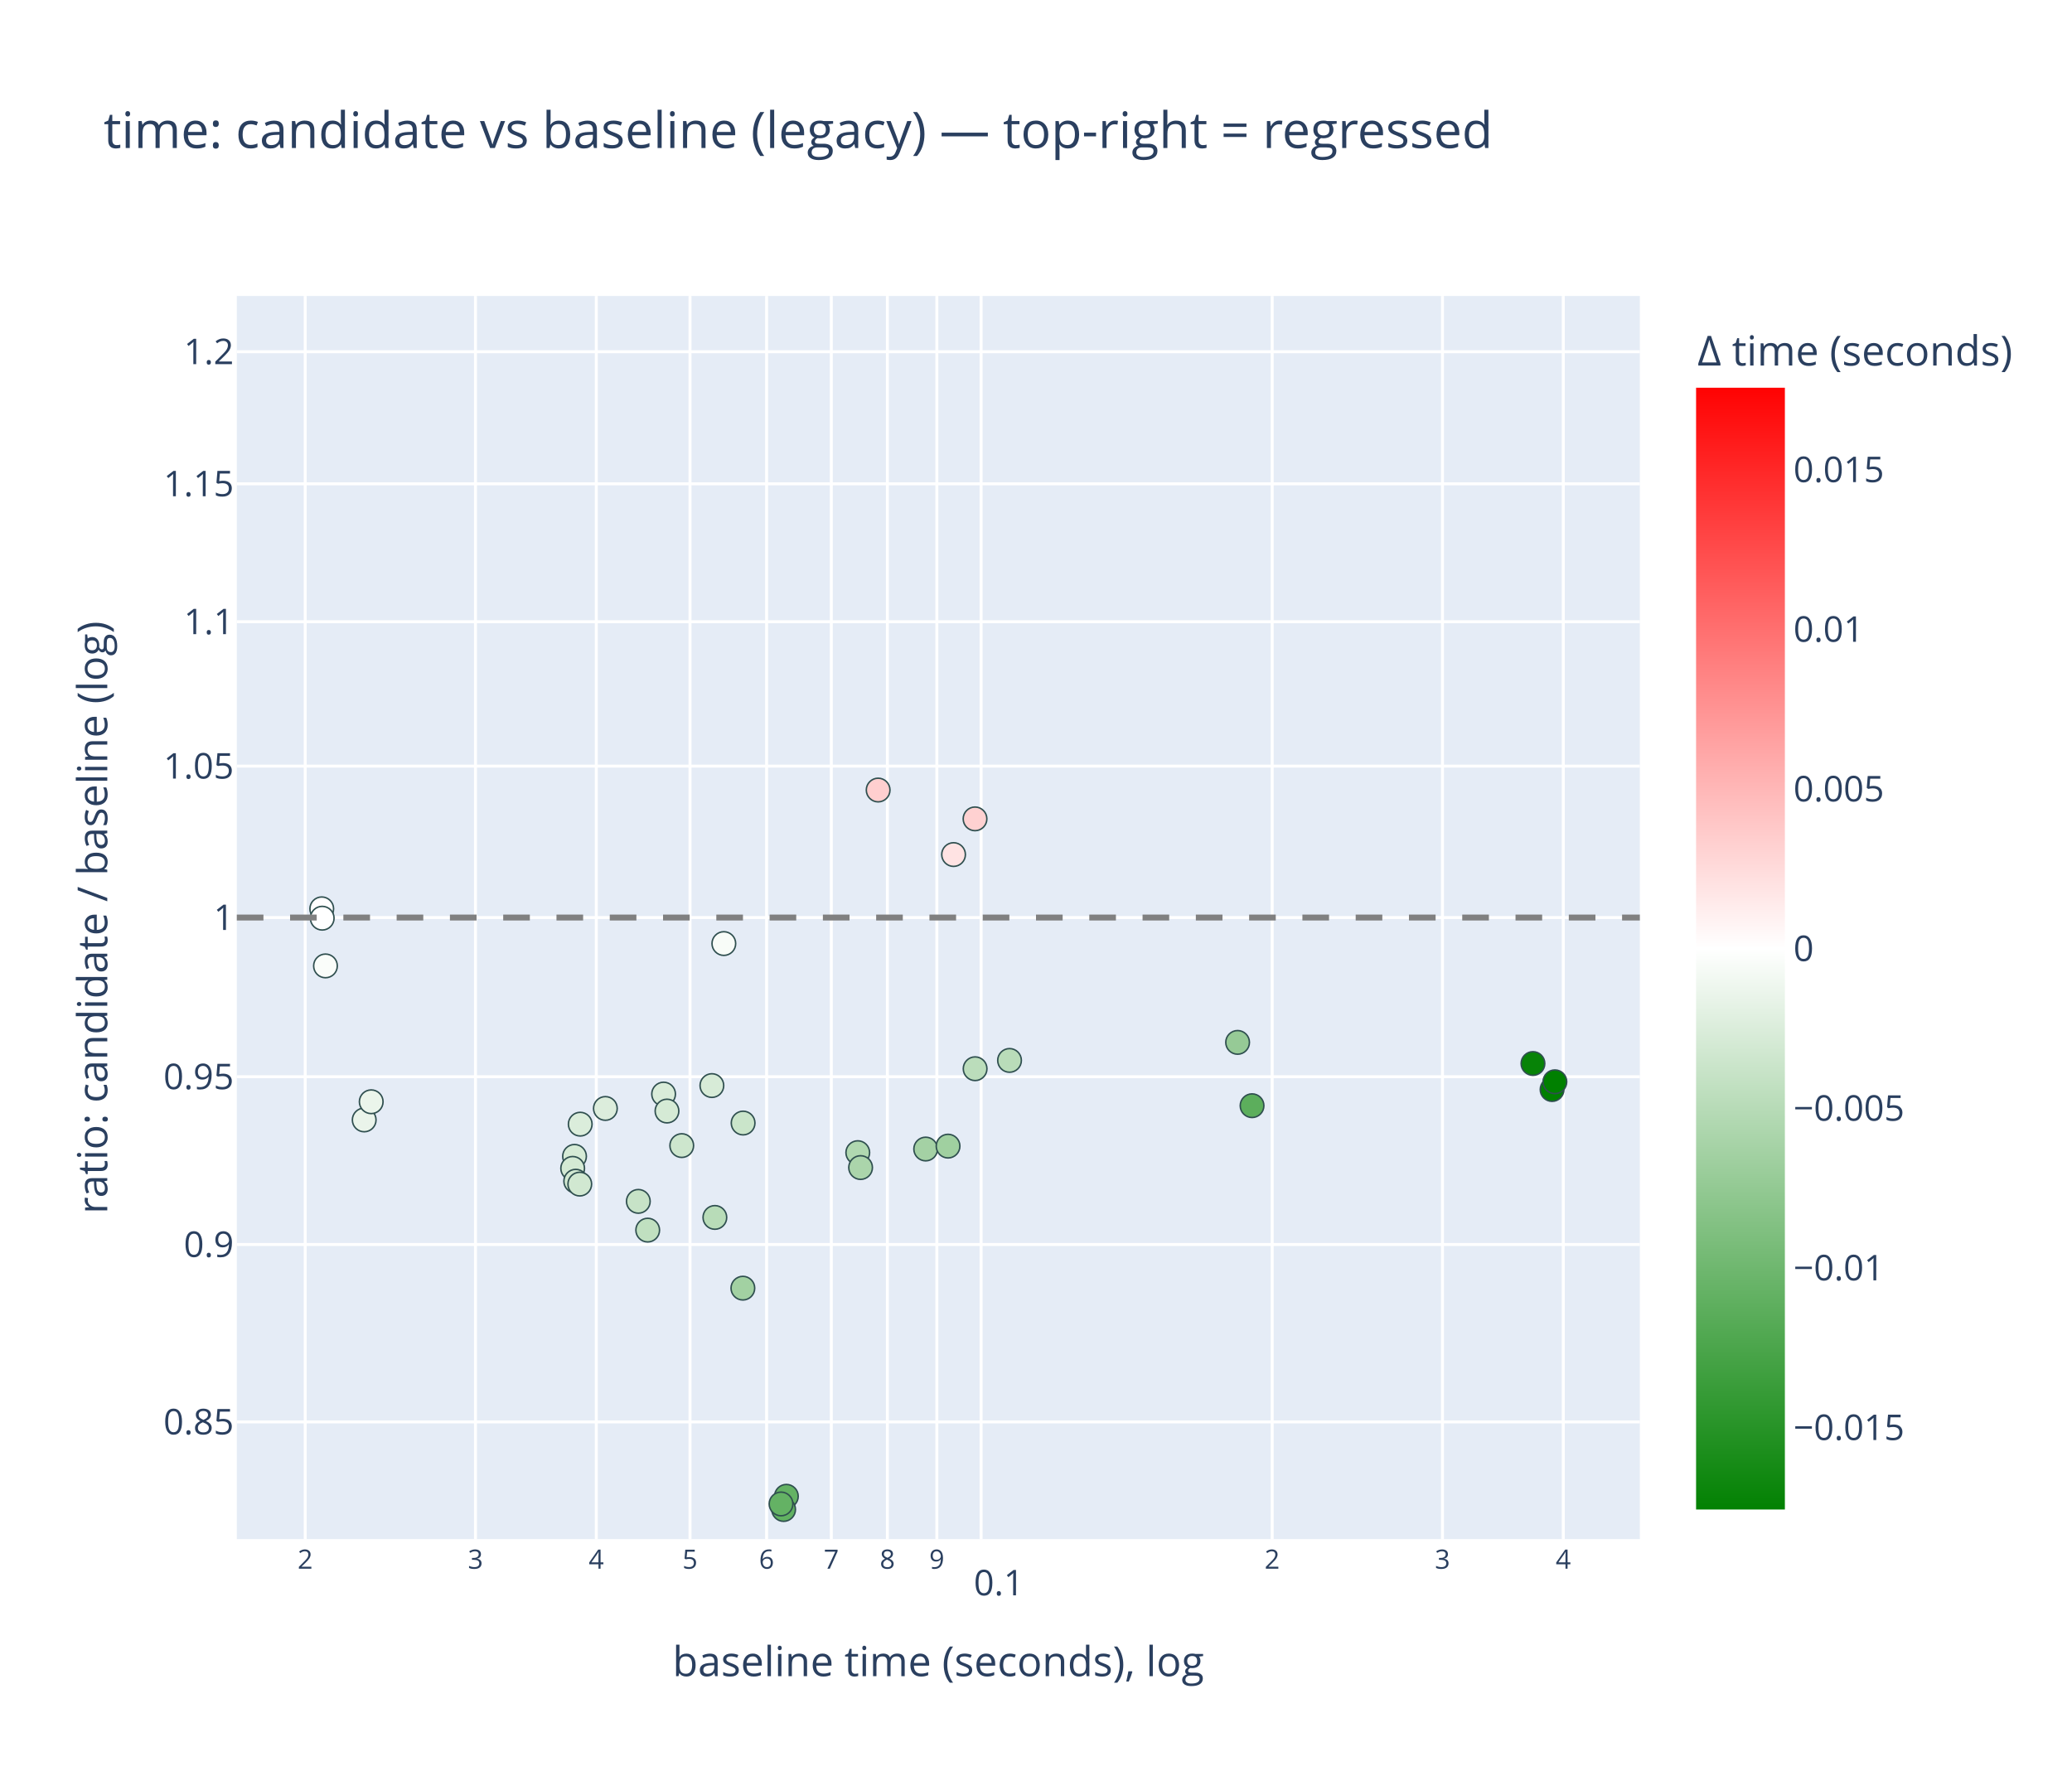
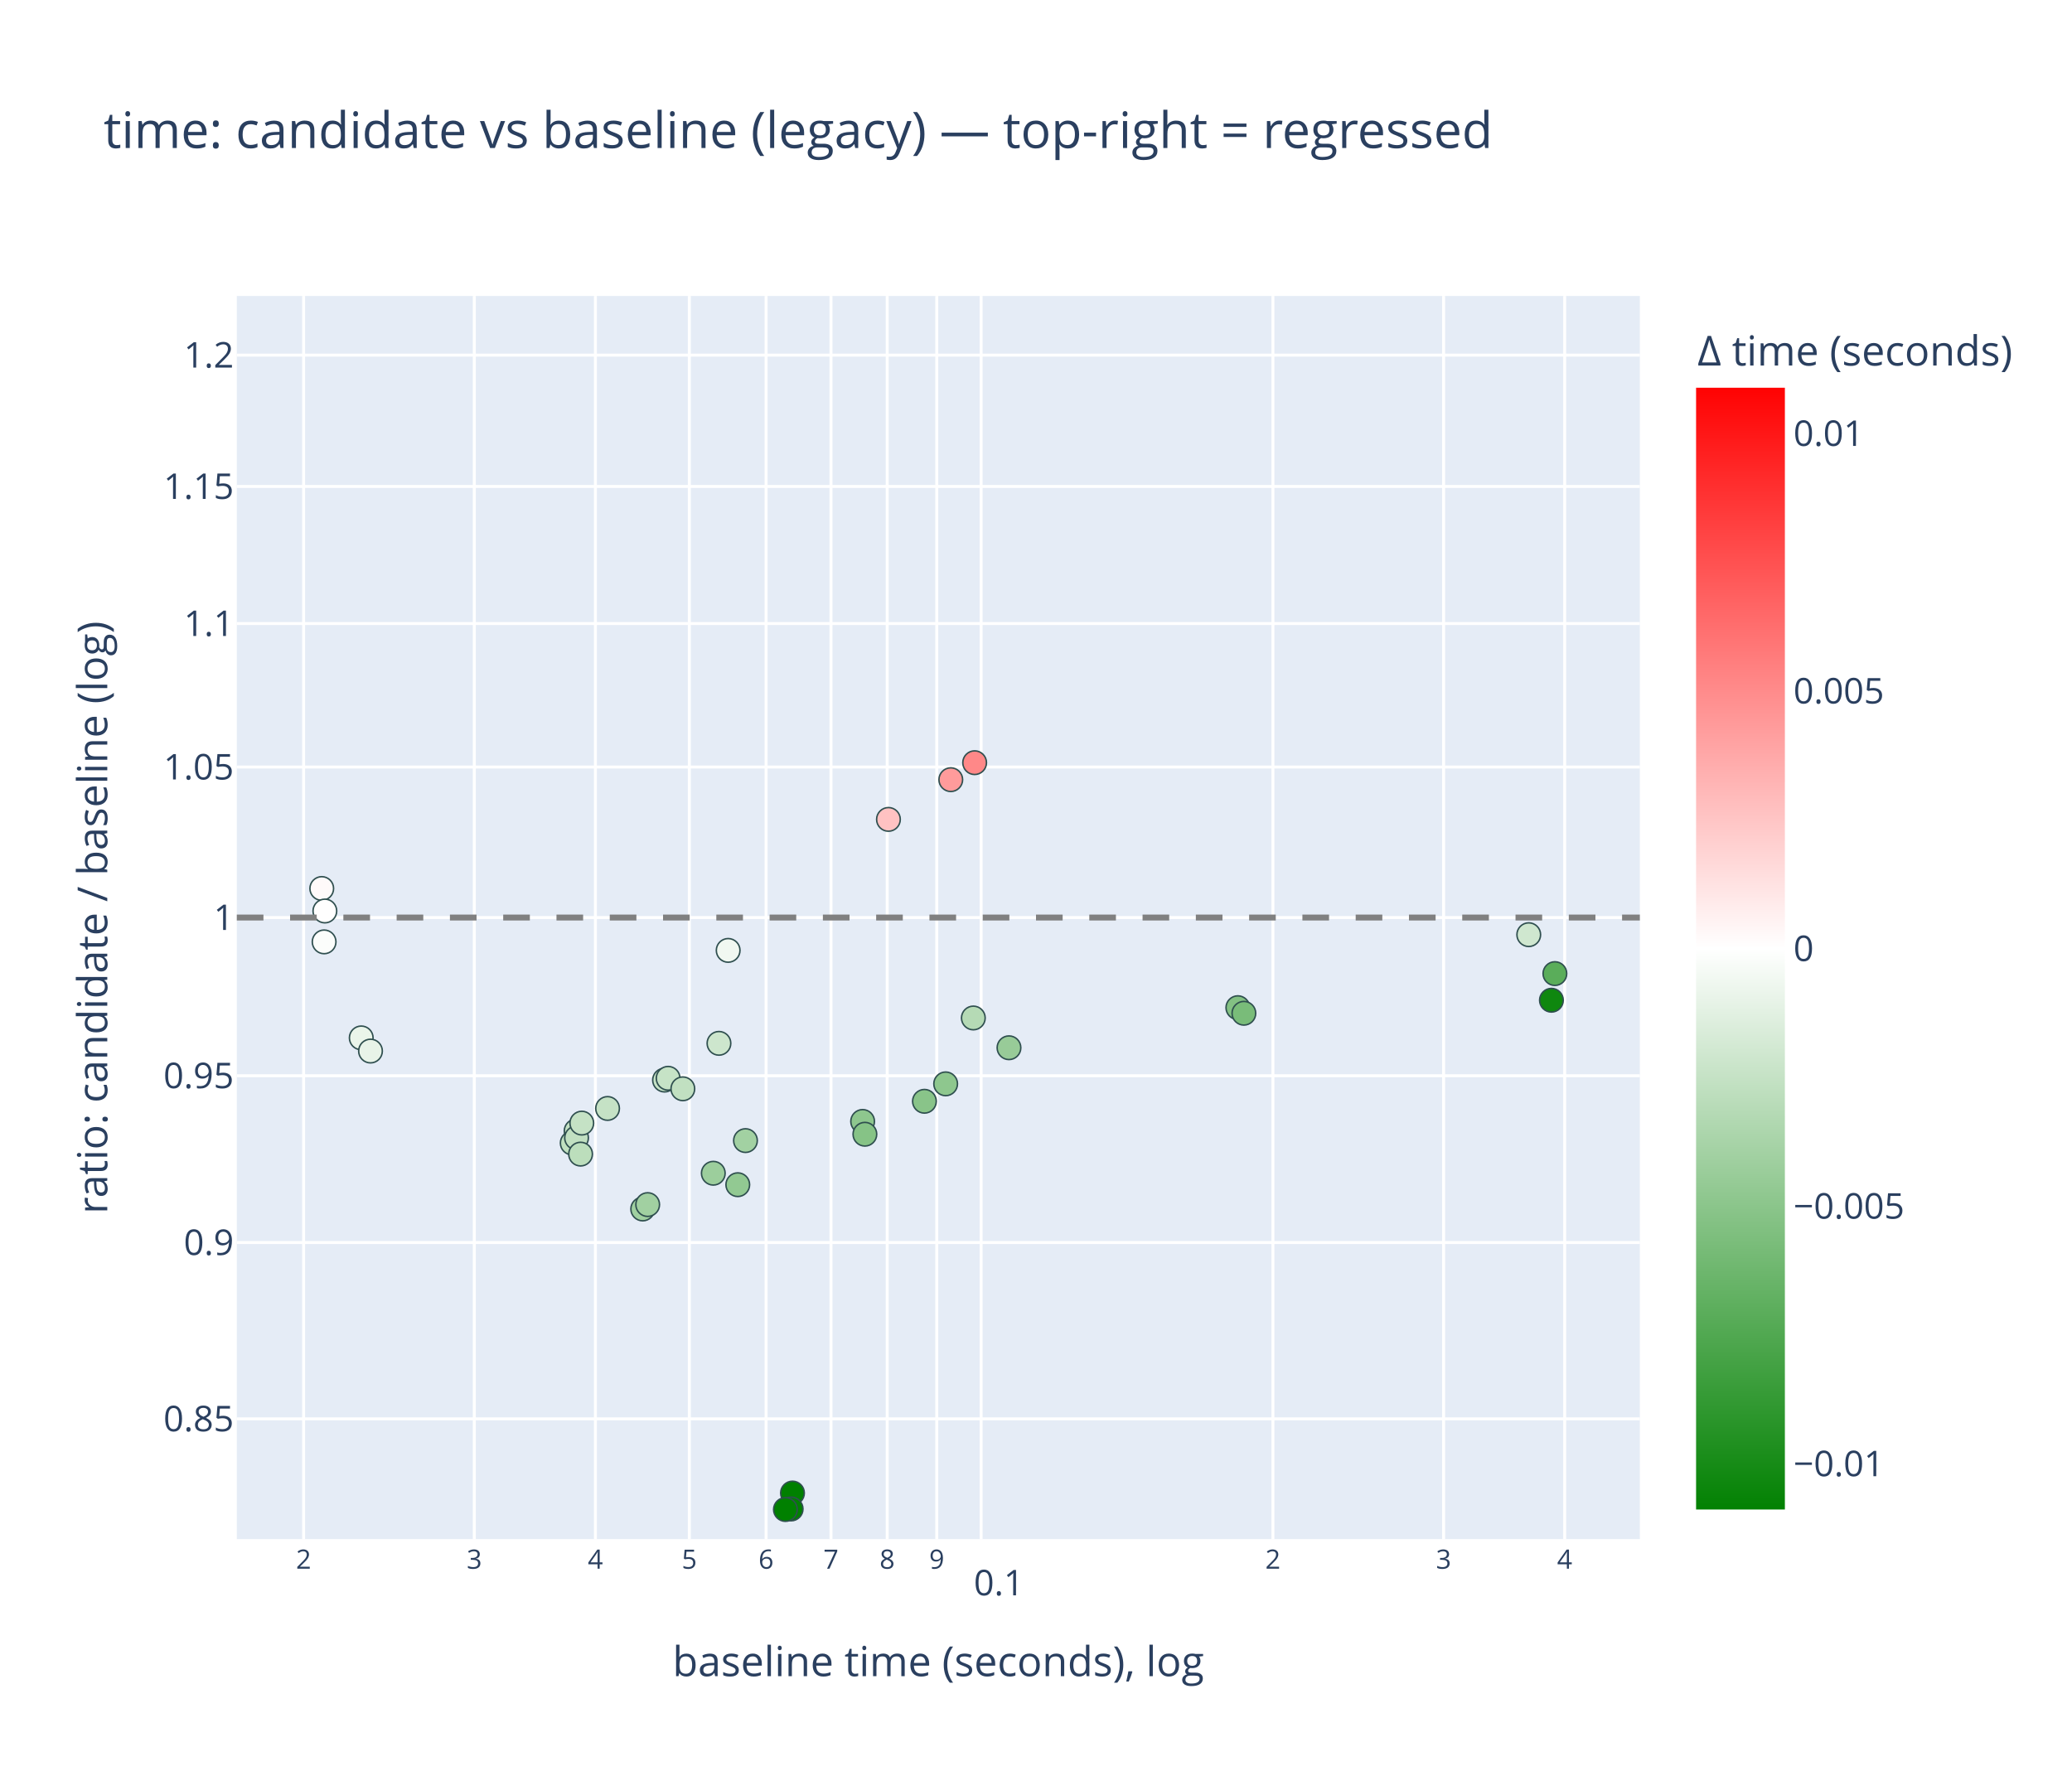
<svg xmlns="http://www.w3.org/2000/svg" class="main-svg" width="700" height="600" style="" viewBox="0 0 700 600">
  <rect x="0" y="0" width="700" height="600" style="fill: rgb(255, 255, 255); fill-opacity: 1;" />
-   <defs id="defs-1c850d">
+   <defs id="defs-c3dc08">
    <g class="clips">
-       <clipPath id="clip1c850dxyplot" class="plotclip">
+       <clipPath id="clipc3dc08xyplot" class="plotclip">
        <rect width="474" height="420" />
      </clipPath>
-       <clipPath class="axesclip" id="clip1c850dx">
+       <clipPath class="axesclip" id="clipc3dc08x">
        <rect x="80" y="0" width="474" height="600" />
      </clipPath>
-       <clipPath class="axesclip" id="clip1c850dy">
+       <clipPath class="axesclip" id="clipc3dc08y">
        <rect x="0" y="100" width="700" height="420" />
      </clipPath>
-       <clipPath class="axesclip" id="clip1c850dxy">
+       <clipPath class="axesclip" id="clipc3dc08xy">
        <rect x="80" y="100" width="474" height="420" />
      </clipPath>
    </g>
    <g class="gradients">
-       <linearGradient x1="0" y1="1" x2="0" y2="0" gradientUnits="objectBoundingBox" id="g1c850d-cbcoloraxis">
+       <linearGradient x1="0" y1="1" x2="0" y2="0" gradientUnits="objectBoundingBox" id="gc3dc08-cbcoloraxis">
        <stop offset="0%" stop-color="rgb(0, 128, 0)" stop-opacity="1" />
        <stop offset="50%" stop-color="rgb(255, 255, 255)" stop-opacity="1" />
        <stop offset="100%" stop-color="rgb(255, 0, 0)" stop-opacity="1" />
      </linearGradient>
    </g>
    <g class="patterns" />
  </defs>
  <g class="bglayer">
    <rect class="bg" x="80" y="100" width="474" height="420" style="fill: rgb(229, 236, 246); fill-opacity: 1; stroke-width: 0;" />
  </g>
  <g class="layer-below">
    <g class="imagelayer" />
    <g class="shapelayer" />
  </g>
  <g class="cartesianlayer">
    <g class="subplot xy">
      <g class="layer-subplot">
        <g class="shapelayer" />
        <g class="imagelayer" />
      </g>
      <g class="minor-gridlayer">
        <g class="x" />
        <g class="y" />
      </g>
      <g class="gridlayer">
        <g class="x">
-           <path class="xgrid crisp" transform="translate(103.11,0)" d="M0,100v420" style="stroke: rgb(255, 255, 255); stroke-opacity: 1; stroke-width: 1px;" />
-           <path class="xgrid crisp" transform="translate(160.63,0)" d="M0,100v420" style="stroke: rgb(255, 255, 255); stroke-opacity: 1; stroke-width: 1px;" />
-           <path class="xgrid crisp" transform="translate(201.45,0)" d="M0,100v420" style="stroke: rgb(255, 255, 255); stroke-opacity: 1; stroke-width: 1px;" />
-           <path class="xgrid crisp" transform="translate(233.11,0)" d="M0,100v420" style="stroke: rgb(255, 255, 255); stroke-opacity: 1; stroke-width: 1px;" />
-           <path class="xgrid crisp" transform="translate(258.98,0)" d="M0,100v420" style="stroke: rgb(255, 255, 255); stroke-opacity: 1; stroke-width: 1px;" />
-           <path class="xgrid crisp" transform="translate(280.85,0)" d="M0,100v420" style="stroke: rgb(255, 255, 255); stroke-opacity: 1; stroke-width: 1px;" />
-           <path class="xgrid crisp" transform="translate(299.79,0)" d="M0,100v420" style="stroke: rgb(255, 255, 255); stroke-opacity: 1; stroke-width: 1px;" />
-           <path class="xgrid crisp" transform="translate(316.5,0)" d="M0,100v420" style="stroke: rgb(255, 255, 255); stroke-opacity: 1; stroke-width: 1px;" />
-           <path class="xgrid crisp" transform="translate(331.45,0)" d="M0,100v420" style="stroke: rgb(255, 255, 255); stroke-opacity: 1; stroke-width: 1px;" />
-           <path class="xgrid crisp" transform="translate(429.79,0)" d="M0,100v420" style="stroke: rgb(255, 255, 255); stroke-opacity: 1; stroke-width: 1px;" />
-           <path class="xgrid crisp" transform="translate(487.32,0)" d="M0,100v420" style="stroke: rgb(255, 255, 255); stroke-opacity: 1; stroke-width: 1px;" />
-           <path class="xgrid crisp" transform="translate(528.14,0)" d="M0,100v420" style="stroke: rgb(255, 255, 255); stroke-opacity: 1; stroke-width: 1px;" />
+           <path class="xgrid crisp" transform="translate(102.57,0)" d="M0,100v420" style="stroke: rgb(255, 255, 255); stroke-opacity: 1; stroke-width: 1px;" />
+           <path class="xgrid crisp" transform="translate(160.24,0)" d="M0,100v420" style="stroke: rgb(255, 255, 255); stroke-opacity: 1; stroke-width: 1px;" />
+           <path class="xgrid crisp" transform="translate(201.15,0)" d="M0,100v420" style="stroke: rgb(255, 255, 255); stroke-opacity: 1; stroke-width: 1px;" />
+           <path class="xgrid crisp" transform="translate(232.88,0)" d="M0,100v420" style="stroke: rgb(255, 255, 255); stroke-opacity: 1; stroke-width: 1px;" />
+           <path class="xgrid crisp" transform="translate(258.81,0)" d="M0,100v420" style="stroke: rgb(255, 255, 255); stroke-opacity: 1; stroke-width: 1px;" />
+           <path class="xgrid crisp" transform="translate(280.74,0)" d="M0,100v420" style="stroke: rgb(255, 255, 255); stroke-opacity: 1; stroke-width: 1px;" />
+           <path class="xgrid crisp" transform="translate(299.73,0)" d="M0,100v420" style="stroke: rgb(255, 255, 255); stroke-opacity: 1; stroke-width: 1px;" />
+           <path class="xgrid crisp" transform="translate(316.48,0)" d="M0,100v420" style="stroke: rgb(255, 255, 255); stroke-opacity: 1; stroke-width: 1px;" />
+           <path class="xgrid crisp" transform="translate(331.46,0)" d="M0,100v420" style="stroke: rgb(255, 255, 255); stroke-opacity: 1; stroke-width: 1px;" />
+           <path class="xgrid crisp" transform="translate(430.04,0)" d="M0,100v420" style="stroke: rgb(255, 255, 255); stroke-opacity: 1; stroke-width: 1px;" />
+           <path class="xgrid crisp" transform="translate(487.7,0)" d="M0,100v420" style="stroke: rgb(255, 255, 255); stroke-opacity: 1; stroke-width: 1px;" />
+           <path class="xgrid crisp" transform="translate(528.61,0)" d="M0,100v420" style="stroke: rgb(255, 255, 255); stroke-opacity: 1; stroke-width: 1px;" />
        </g>
        <g class="y">
-           <path class="ygrid crisp" transform="translate(0,480.41)" d="M80,0h474" style="stroke: rgb(255, 255, 255); stroke-opacity: 1; stroke-width: 1px;" />
-           <path class="ygrid crisp" transform="translate(0,420.47)" d="M80,0h474" style="stroke: rgb(255, 255, 255); stroke-opacity: 1; stroke-width: 1px;" />
-           <path class="ygrid crisp" transform="translate(0,363.78)" d="M80,0h474" style="stroke: rgb(255, 255, 255); stroke-opacity: 1; stroke-width: 1px;" />
+           <path class="ygrid crisp" transform="translate(0,479.37)" d="M80,0h474" style="stroke: rgb(255, 255, 255); stroke-opacity: 1; stroke-width: 1px;" />
+           <path class="ygrid crisp" transform="translate(0,419.8)" d="M80,0h474" style="stroke: rgb(255, 255, 255); stroke-opacity: 1; stroke-width: 1px;" />
+           <path class="ygrid crisp" transform="translate(0,363.45)" d="M80,0h474" style="stroke: rgb(255, 255, 255); stroke-opacity: 1; stroke-width: 1px;" />
          <path class="ygrid crisp" transform="translate(0,310)" d="M80,0h474" style="stroke: rgb(255, 255, 255); stroke-opacity: 1; stroke-width: 1px;" />
-           <path class="ygrid crisp" transform="translate(0,258.84)" d="M80,0h474" style="stroke: rgb(255, 255, 255); stroke-opacity: 1; stroke-width: 1px;" />
-           <path class="ygrid crisp" transform="translate(0,210.06)" d="M80,0h474" style="stroke: rgb(255, 255, 255); stroke-opacity: 1; stroke-width: 1px;" />
-           <path class="ygrid crisp" transform="translate(0,163.46)" d="M80,0h474" style="stroke: rgb(255, 255, 255); stroke-opacity: 1; stroke-width: 1px;" />
-           <path class="ygrid crisp" transform="translate(0,118.83)" d="M80,0h474" style="stroke: rgb(255, 255, 255); stroke-opacity: 1; stroke-width: 1px;" />
+           <path class="ygrid crisp" transform="translate(0,259.15)" d="M80,0h474" style="stroke: rgb(255, 255, 255); stroke-opacity: 1; stroke-width: 1px;" />
+           <path class="ygrid crisp" transform="translate(0,210.67)" d="M80,0h474" style="stroke: rgb(255, 255, 255); stroke-opacity: 1; stroke-width: 1px;" />
+           <path class="ygrid crisp" transform="translate(0,164.35)" d="M80,0h474" style="stroke: rgb(255, 255, 255); stroke-opacity: 1; stroke-width: 1px;" />
+           <path class="ygrid crisp" transform="translate(0,119.99)" d="M80,0h474" style="stroke: rgb(255, 255, 255); stroke-opacity: 1; stroke-width: 1px;" />
        </g>
      </g>
      <g class="zerolinelayer" />
      <g class="layer-between">
        <g class="shapelayer" />
        <g class="imagelayer" />
      </g>
      <path class="xlines-below" />
      <path class="ylines-below" />
      <g class="overlines-below" />
      <g class="xaxislayer-below" />
      <g class="yaxislayer-below" />
      <g class="overaxes-below" />
      <g class="overplot">
-         <g class="xy" transform="translate(80,100)" clip-path="url(#clip1c850dxyplot)">
+         <g class="xy" transform="translate(80,100)" clip-path="url(#clipc3dc08xyplot)">
          <g class="scatterlayer mlayer">
-             <g class="trace scatter traceeb3cbd" style="stroke-miterlimit: 2; opacity: 1;">
+             <g class="trace scatter trace1d6d5d" style="stroke-miterlimit: 2; opacity: 1;">
              <g class="fills" />
              <g class="errorbars" />
              <g class="lines" />
              <g class="points">
-                 <path class="point" transform="translate(232.73,288.21)" d="M4,0A4,4 0 1,1 0,-4A4,4 0 0,1 4,0Z" style="opacity: 1; stroke-width: 0.5px; fill: rgb(164, 209, 164); fill-opacity: 1; stroke: rgb(47, 79, 79); stroke-opacity: 1;" />
-                 <path class="point" transform="translate(240.29,287.23)" d="M4,0A4,4 0 1,1 0,-4A4,4 0 0,1 4,0Z" style="opacity: 1; stroke-width: 0.5px; fill: rgb(160, 208, 160); fill-opacity: 1; stroke: rgb(47, 79, 79); stroke-opacity: 1;" />
-                 <path class="point" transform="translate(249.43,261.08)" d="M4,0A4,4 0 1,1 0,-4A4,4 0 0,1 4,0Z" style="opacity: 1; stroke-width: 0.5px; fill: rgb(187, 221, 187); fill-opacity: 1; stroke: rgb(47, 79, 79); stroke-opacity: 1;" />
-                 <path class="point" transform="translate(261.06,258.27)" d="M4,0A4,4 0 1,1 0,-4A4,4 0 0,1 4,0Z" style="opacity: 1; stroke-width: 0.5px; fill: rgb(185, 220, 185); fill-opacity: 1; stroke: rgb(47, 79, 79); stroke-opacity: 1;" />
-                 <path class="point" transform="translate(43.04,278.38)" d="M4,0A4,4 0 1,1 0,-4A4,4 0 0,1 4,0Z" style="opacity: 1; stroke-width: 0.5px; fill: rgb(234, 244, 234); fill-opacity: 1; stroke: rgb(47, 79, 79); stroke-opacity: 1;" />
-                 <path class="point" transform="translate(45.41,272.24)" d="M4,0A4,4 0 1,1 0,-4A4,4 0 0,1 4,0Z" style="opacity: 1; stroke-width: 0.5px; fill: rgb(235, 245, 235); fill-opacity: 1; stroke: rgb(47, 79, 79); stroke-opacity: 1;" />
-                 <path class="point" transform="translate(161.51,311.32)" d="M4,0A4,4 0 1,1 0,-4A4,4 0 0,1 4,0Z" style="opacity: 1; stroke-width: 0.5px; fill: rgb(184, 220, 184); fill-opacity: 1; stroke: rgb(47, 79, 79); stroke-opacity: 1;" />
-                 <path class="point" transform="translate(164.54,218.79)" d="M4,0A4,4 0 1,1 0,-4A4,4 0 0,1 4,0Z" style="opacity: 1; stroke-width: 0.5px; fill: rgb(248, 252, 248); fill-opacity: 1; stroke: rgb(47, 79, 79); stroke-opacity: 1;" />
-                 <path class="point" transform="translate(209.79,289.43)" d="M4,0A4,4 0 1,1 0,-4A4,4 0 0,1 4,0Z" style="opacity: 1; stroke-width: 0.5px; fill: rgb(176, 216, 176); fill-opacity: 1; stroke: rgb(47, 79, 79); stroke-opacity: 1;" />
-                 <path class="point" transform="translate(210.74,294.47)" d="M4,0A4,4 0 1,1 0,-4A4,4 0 0,1 4,0Z" style="opacity: 1; stroke-width: 0.5px; fill: rgb(171, 213, 171); fill-opacity: 1; stroke: rgb(47, 79, 79); stroke-opacity: 1;" />
-                 <path class="point" transform="translate(338.11,252.18)" d="M4,0A4,4 0 1,1 0,-4A4,4 0 0,1 4,0Z" style="opacity: 1; stroke-width: 0.5px; fill: rgb(150, 202, 150); fill-opacity: 1; stroke: rgb(47, 79, 79); stroke-opacity: 1;" />
-                 <path class="point" transform="translate(342.99,273.57)" d="M4,0A4,4 0 1,1 0,-4A4,4 0 0,1 4,0Z" style="opacity: 1; stroke-width: 0.5px; fill: rgb(92, 174, 92); fill-opacity: 1; stroke: rgb(47, 79, 79); stroke-opacity: 1;" />
-                 <path class="point" transform="translate(144.19,269.64)" d="M4,0A4,4 0 1,1 0,-4A4,4 0 0,1 4,0Z" style="opacity: 1; stroke-width: 0.5px; fill: rgb(217, 236, 217); fill-opacity: 1; stroke: rgb(47, 79, 79); stroke-opacity: 1;" />
-                 <path class="point" transform="translate(145.33,275.38)" d="M4,0A4,4 0 1,1 0,-4A4,4 0 0,1 4,0Z" style="opacity: 1; stroke-width: 0.5px; fill: rgb(213, 234, 213); fill-opacity: 1; stroke: rgb(47, 79, 79); stroke-opacity: 1;" />
-                 <path class="point" transform="translate(135.65,305.89)" d="M4,0A4,4 0 1,1 0,-4A4,4 0 0,1 4,0Z" style="opacity: 1; stroke-width: 0.5px; fill: rgb(199, 227, 199); fill-opacity: 1; stroke: rgb(47, 79, 79); stroke-opacity: 1;" />
-                 <path class="point" transform="translate(138.82,315.61)" d="M4,0A4,4 0 1,1 0,-4A4,4 0 0,1 4,0Z" style="opacity: 1; stroke-width: 0.5px; fill: rgb(192, 224, 192); fill-opacity: 1; stroke: rgb(47, 79, 79); stroke-opacity: 1;" />
-                 <path class="point" transform="translate(150.32,287.05)" d="M4,0A4,4 0 1,1 0,-4A4,4 0 0,1 4,0Z" style="opacity: 1; stroke-width: 0.5px; fill: rgb(205, 230, 205); fill-opacity: 1; stroke: rgb(47, 79, 79); stroke-opacity: 1;" />
-                 <path class="point" transform="translate(170.97,335.22)" d="M4,0A4,4 0 1,1 0,-4A4,4 0 0,1 4,0Z" style="opacity: 1; stroke-width: 0.5px; fill: rgb(162, 209, 162); fill-opacity: 1; stroke: rgb(47, 79, 79); stroke-opacity: 1;" />
-                 <path class="point" transform="translate(242.15,188.72)" d="M4,0A4,4 0 1,1 0,-4A4,4 0 0,1 4,0Z" style="opacity: 1; stroke-width: 0.5px; fill: rgb(255, 227, 227); fill-opacity: 1; stroke: rgb(47, 79, 79); stroke-opacity: 1;" />
-                 <path class="point" transform="translate(249.4,176.66)" d="M4,0A4,4 0 1,1 0,-4A4,4 0 0,1 4,0Z" style="opacity: 1; stroke-width: 0.5px; fill: rgb(255, 209, 209); fill-opacity: 1; stroke: rgb(47, 79, 79); stroke-opacity: 1;" />
-                 <path class="point" transform="translate(114.1,290.68)" d="M4,0A4,4 0 1,1 0,-4A4,4 0 0,1 4,0Z" style="opacity: 1; stroke-width: 0.5px; fill: rgb(214, 235, 214); fill-opacity: 1; stroke: rgb(47, 79, 79); stroke-opacity: 1;" />
-                 <path class="point" transform="translate(124.52,274.5)" d="M4,0A4,4 0 1,1 0,-4A4,4 0 0,1 4,0Z" style="opacity: 1; stroke-width: 0.5px; fill: rgb(220, 237, 220); fill-opacity: 1; stroke: rgb(47, 79, 79); stroke-opacity: 1;" />
-                 <path class="point" transform="translate(160.5,266.77)" d="M4,0A4,4 0 1,1 0,-4A4,4 0 0,1 4,0Z" style="opacity: 1; stroke-width: 0.5px; fill: rgb(215, 235, 215); fill-opacity: 1; stroke: rgb(47, 79, 79); stroke-opacity: 1;" />
-                 <path class="point" transform="translate(185.67,405.53)" d="M4,0A4,4 0 1,1 0,-4A4,4 0 0,1 4,0Z" style="opacity: 1; stroke-width: 0.5px; fill: rgb(100, 178, 100); fill-opacity: 1; stroke: rgb(47, 79, 79); stroke-opacity: 1;" />
-                 <path class="point" transform="translate(184.74,410)" d="M4,0A4,4 0 1,1 0,-4A4,4 0 0,1 4,0Z" style="opacity: 1; stroke-width: 0.5px; fill: rgb(97, 177, 97); fill-opacity: 1; stroke: rgb(47, 79, 79); stroke-opacity: 1;" />
-                 <path class="point" transform="translate(183.86,408.12)" d="M4,0A4,4 0 1,1 0,-4A4,4 0 0,1 4,0Z" style="opacity: 1; stroke-width: 0.5px; fill: rgb(100, 178, 100); fill-opacity: 1; stroke: rgb(47, 79, 79); stroke-opacity: 1;" />
-                 <path class="point" transform="translate(437.89,259.32)" d="M4,0A4,4 0 1,1 0,-4A4,4 0 0,1 4,0Z" style="opacity: 1; stroke-width: 0.5px; fill: rgb(7, 131, 7); fill-opacity: 1; stroke: rgb(47, 79, 79); stroke-opacity: 1;" />
-                 <path class="point" transform="translate(444.35,268.11)" d="M4,0A4,4 0 1,1 0,-4A4,4 0 0,1 4,0Z" style="opacity: 1; stroke-width: 0.5px; fill: rgb(0, 128, 0); fill-opacity: 1; stroke: rgb(47, 79, 79); stroke-opacity: 1;" />
-                 <path class="point" transform="translate(445.3,265.49)" d="M4,0A4,4 0 1,1 0,-4A4,4 0 0,1 4,0Z" style="opacity: 1; stroke-width: 0.5px; fill: rgb(0, 128, 0); fill-opacity: 1; stroke: rgb(47, 79, 79); stroke-opacity: 1;" />
-                 <path class="point" transform="translate(113.47,294.74)" d="M4,0A4,4 0 1,1 0,-4A4,4 0 0,1 4,0Z" style="opacity: 1; stroke-width: 0.5px; fill: rgb(212, 234, 212); fill-opacity: 1; stroke: rgb(47, 79, 79); stroke-opacity: 1;" />
-                 <path class="point" transform="translate(114.5,299.08)" d="M4,0A4,4 0 1,1 0,-4A4,4 0 0,1 4,0Z" style="opacity: 1; stroke-width: 0.5px; fill: rgb(210, 233, 210); fill-opacity: 1; stroke: rgb(47, 79, 79); stroke-opacity: 1;" />
-                 <path class="point" transform="translate(115.87,300.06)" d="M4,0A4,4 0 1,1 0,-4A4,4 0 0,1 4,0Z" style="opacity: 1; stroke-width: 0.5px; fill: rgb(209, 232, 209); fill-opacity: 1; stroke: rgb(47, 79, 79); stroke-opacity: 1;" />
-                 <path class="point" transform="translate(28.7,207.05)" d="M4,0A4,4 0 1,1 0,-4A4,4 0 0,1 4,0Z" style="opacity: 1; stroke-width: 0.5px; fill: rgb(255, 254, 254); fill-opacity: 1; stroke: rgb(47, 79, 79); stroke-opacity: 1;" />
-                 <path class="point" transform="translate(28.86,210.22)" d="M4,0A4,4 0 1,1 0,-4A4,4 0 0,1 4,0Z" style="opacity: 1; stroke-width: 0.5px; fill: rgb(255, 255, 255); fill-opacity: 1; stroke: rgb(47, 79, 79); stroke-opacity: 1;" />
-                 <path class="point" transform="translate(29.96,226.34)" d="M4,0A4,4 0 1,1 0,-4A4,4 0 0,1 4,0Z" style="opacity: 1; stroke-width: 0.5px; fill: rgb(250, 253, 250); fill-opacity: 1; stroke: rgb(47, 79, 79); stroke-opacity: 1;" />
-                 <path class="point" transform="translate(116.02,279.81)" d="M4,0A4,4 0 1,1 0,-4A4,4 0 0,1 4,0Z" style="opacity: 1; stroke-width: 0.5px; fill: rgb(219, 237, 219); fill-opacity: 1; stroke: rgb(47, 79, 79); stroke-opacity: 1;" />
-                 <path class="point" transform="translate(171.05,279.43)" d="M4,0A4,4 0 1,1 0,-4A4,4 0 0,1 4,0Z" style="opacity: 1; stroke-width: 0.5px; fill: rgb(202, 229, 202); fill-opacity: 1; stroke: rgb(47, 79, 79); stroke-opacity: 1;" />
-                 <path class="point" transform="translate(216.67,166.92)" d="M4,0A4,4 0 1,1 0,-4A4,4 0 0,1 4,0Z" style="opacity: 1; stroke-width: 0.5px; fill: rgb(255, 207, 207); fill-opacity: 1; stroke: rgb(47, 79, 79); stroke-opacity: 1;" />
+                 <path class="point" transform="translate(232.31,272.08)" d="M4,0A4,4 0 1,1 0,-4A4,4 0 0,1 4,0Z" style="opacity: 1; stroke-width: 0.5px; fill: rgb(137, 196, 137); fill-opacity: 1; stroke: rgb(47, 79, 79); stroke-opacity: 1;" />
+                 <path class="point" transform="translate(239.48,266.19)" d="M4,0A4,4 0 1,1 0,-4A4,4 0 0,1 4,0Z" style="opacity: 1; stroke-width: 0.5px; fill: rgb(142, 199, 142); fill-opacity: 1; stroke: rgb(47, 79, 79); stroke-opacity: 1;" />
+                 <path class="point" transform="translate(248.83,243.93)" d="M4,0A4,4 0 1,1 0,-4A4,4 0 0,1 4,0Z" style="opacity: 1; stroke-width: 0.5px; fill: rgb(181, 218, 181); fill-opacity: 1; stroke: rgb(47, 79, 79); stroke-opacity: 1;" />
+                 <path class="point" transform="translate(260.87,253.99)" d="M4,0A4,4 0 1,1 0,-4A4,4 0 0,1 4,0Z" style="opacity: 1; stroke-width: 0.5px; fill: rgb(152, 203, 152); fill-opacity: 1; stroke: rgb(47, 79, 79); stroke-opacity: 1;" />
+                 <path class="point" transform="translate(42.04,250.66)" d="M4,0A4,4 0 1,1 0,-4A4,4 0 0,1 4,0Z" style="opacity: 1; stroke-width: 0.5px; fill: rgb(234, 245, 234); fill-opacity: 1; stroke: rgb(47, 79, 79); stroke-opacity: 1;" />
+                 <path class="point" transform="translate(45.17,255.11)" d="M4,0A4,4 0 1,1 0,-4A4,4 0 0,1 4,0Z" style="opacity: 1; stroke-width: 0.5px; fill: rgb(232, 243, 232); fill-opacity: 1; stroke: rgb(47, 79, 79); stroke-opacity: 1;" />
+                 <path class="point" transform="translate(160.98,296.39)" d="M4,0A4,4 0 1,1 0,-4A4,4 0 0,1 4,0Z" style="opacity: 1; stroke-width: 0.5px; fill: rgb(156, 206, 156); fill-opacity: 1; stroke: rgb(47, 79, 79); stroke-opacity: 1;" />
+                 <path class="point" transform="translate(166,221.1)" d="M4,0A4,4 0 1,1 0,-4A4,4 0 0,1 4,0Z" style="opacity: 1; stroke-width: 0.5px; fill: rgb(241, 248, 241); fill-opacity: 1; stroke: rgb(47, 79, 79); stroke-opacity: 1;" />
+                 <path class="point" transform="translate(211.43,278.88)" d="M4,0A4,4 0 1,1 0,-4A4,4 0 0,1 4,0Z" style="opacity: 1; stroke-width: 0.5px; fill: rgb(142, 199, 142); fill-opacity: 1; stroke: rgb(47, 79, 79); stroke-opacity: 1;" />
+                 <path class="point" transform="translate(212.19,283.21)" d="M4,0A4,4 0 1,1 0,-4A4,4 0 0,1 4,0Z" style="opacity: 1; stroke-width: 0.5px; fill: rgb(134, 195, 134); fill-opacity: 1; stroke: rgb(47, 79, 79); stroke-opacity: 1;" />
+                 <path class="point" transform="translate(338.19,240.45)" d="M4,0A4,4 0 1,1 0,-4A4,4 0 0,1 4,0Z" style="opacity: 1; stroke-width: 0.5px; fill: rgb(131, 193, 131); fill-opacity: 1; stroke: rgb(47, 79, 79); stroke-opacity: 1;" />
+                 <path class="point" transform="translate(340.23,242.34)" d="M4,0A4,4 0 1,1 0,-4A4,4 0 0,1 4,0Z" style="opacity: 1; stroke-width: 0.5px; fill: rgb(121, 188, 121); fill-opacity: 1; stroke: rgb(47, 79, 79); stroke-opacity: 1;" />
+                 <path class="point" transform="translate(144.5,264.92)" d="M4,0A4,4 0 1,1 0,-4A4,4 0 0,1 4,0Z" style="opacity: 1; stroke-width: 0.5px; fill: rgb(198, 227, 198); fill-opacity: 1; stroke: rgb(47, 79, 79); stroke-opacity: 1;" />
+                 <path class="point" transform="translate(145.72,264.31)" d="M4,0A4,4 0 1,1 0,-4A4,4 0 0,1 4,0Z" style="opacity: 1; stroke-width: 0.5px; fill: rgb(198, 227, 198); fill-opacity: 1; stroke: rgb(47, 79, 79); stroke-opacity: 1;" />
+                 <path class="point" transform="translate(137.13,308.47)" d="M4,0A4,4 0 1,1 0,-4A4,4 0 0,1 4,0Z" style="opacity: 1; stroke-width: 0.5px; fill: rgb(160, 208, 160); fill-opacity: 1; stroke: rgb(47, 79, 79); stroke-opacity: 1;" />
+                 <path class="point" transform="translate(138.81,306.98)" d="M4,0A4,4 0 1,1 0,-4A4,4 0 0,1 4,0Z" style="opacity: 1; stroke-width: 0.5px; fill: rgb(161, 208, 161); fill-opacity: 1; stroke: rgb(47, 79, 79); stroke-opacity: 1;" />
+                 <path class="point" transform="translate(150.69,267.86)" d="M4,0A4,4 0 1,1 0,-4A4,4 0 0,1 4,0Z" style="opacity: 1; stroke-width: 0.5px; fill: rgb(193, 224, 193); fill-opacity: 1; stroke: rgb(47, 79, 79); stroke-opacity: 1;" />
+                 <path class="point" transform="translate(169.25,300.26)" d="M4,0A4,4 0 1,1 0,-4A4,4 0 0,1 4,0Z" style="opacity: 1; stroke-width: 0.5px; fill: rgb(146, 201, 146); fill-opacity: 1; stroke: rgb(47, 79, 79); stroke-opacity: 1;" />
+                 <path class="point" transform="translate(241.21,163.42)" d="M4,0A4,4 0 1,1 0,-4A4,4 0 0,1 4,0Z" style="opacity: 1; stroke-width: 0.5px; fill: rgb(255, 155, 155); fill-opacity: 1; stroke: rgb(47, 79, 79); stroke-opacity: 1;" />
+                 <path class="point" transform="translate(249.27,157.68)" d="M4,0A4,4 0 1,1 0,-4A4,4 0 0,1 4,0Z" style="opacity: 1; stroke-width: 0.5px; fill: rgb(255, 136, 136); fill-opacity: 1; stroke: rgb(47, 79, 79); stroke-opacity: 1;" />
+                 <path class="point" transform="translate(114.64,282.09)" d="M4,0A4,4 0 1,1 0,-4A4,4 0 0,1 4,0Z" style="opacity: 1; stroke-width: 0.5px; fill: rgb(195, 225, 195); fill-opacity: 1; stroke: rgb(47, 79, 79); stroke-opacity: 1;" />
+                 <path class="point" transform="translate(125.26,274.5)" d="M4,0A4,4 0 1,1 0,-4A4,4 0 0,1 4,0Z" style="opacity: 1; stroke-width: 0.5px; fill: rgb(197, 226, 197); fill-opacity: 1; stroke: rgb(47, 79, 79); stroke-opacity: 1;" />
+                 <path class="point" transform="translate(162.89,252.5)" d="M4,0A4,4 0 1,1 0,-4A4,4 0 0,1 4,0Z" style="opacity: 1; stroke-width: 0.5px; fill: rgb(205, 230, 205); fill-opacity: 1; stroke: rgb(47, 79, 79); stroke-opacity: 1;" />
+                 <path class="point" transform="translate(187.73,404.44)" d="M4,0A4,4 0 1,1 0,-4A4,4 0 0,1 4,0Z" style="opacity: 1; stroke-width: 0.5px; fill: rgb(0, 128, 0); fill-opacity: 1; stroke: rgb(47, 79, 79); stroke-opacity: 1;" />
+                 <path class="point" transform="translate(187.28,409.82)" d="M4,0A4,4 0 1,1 0,-4A4,4 0 0,1 4,0Z" style="opacity: 1; stroke-width: 0.5px; fill: rgb(0, 128, 0); fill-opacity: 1; stroke: rgb(47, 79, 79); stroke-opacity: 1;" />
+                 <path class="point" transform="translate(185.35,410)" d="M4,0A4,4 0 1,1 0,-4A4,4 0 0,1 4,0Z" style="opacity: 1; stroke-width: 0.5px; fill: rgb(0, 128, 0); fill-opacity: 1; stroke: rgb(47, 79, 79); stroke-opacity: 1;" />
+                 <path class="point" transform="translate(436.47,215.79)" d="M4,0A4,4 0 1,1 0,-4A4,4 0 0,1 4,0Z" style="opacity: 1; stroke-width: 0.5px; fill: rgb(207, 231, 207); fill-opacity: 1; stroke: rgb(47, 79, 79); stroke-opacity: 1;" />
+                 <path class="point" transform="translate(444.13,237.94)" d="M4,0A4,4 0 1,1 0,-4A4,4 0 0,1 4,0Z" style="opacity: 1; stroke-width: 0.5px; fill: rgb(15, 135, 15); fill-opacity: 1; stroke: rgb(47, 79, 79); stroke-opacity: 1;" />
+                 <path class="point" transform="translate(445.3,228.94)" d="M4,0A4,4 0 1,1 0,-4A4,4 0 0,1 4,0Z" style="opacity: 1; stroke-width: 0.5px; fill: rgb(90, 173, 90); fill-opacity: 1; stroke: rgb(47, 79, 79); stroke-opacity: 1;" />
+                 <path class="point" transform="translate(113.32,286.18)" d="M4,0A4,4 0 1,1 0,-4A4,4 0 0,1 4,0Z" style="opacity: 1; stroke-width: 0.5px; fill: rgb(192, 224, 192); fill-opacity: 1; stroke: rgb(47, 79, 79); stroke-opacity: 1;" />
+                 <path class="point" transform="translate(114.78,284.44)" d="M4,0A4,4 0 1,1 0,-4A4,4 0 0,1 4,0Z" style="opacity: 1; stroke-width: 0.5px; fill: rgb(193, 224, 193); fill-opacity: 1; stroke: rgb(47, 79, 79); stroke-opacity: 1;" />
+                 <path class="point" transform="translate(116.14,289.93)" d="M4,0A4,4 0 1,1 0,-4A4,4 0 0,1 4,0Z" style="opacity: 1; stroke-width: 0.5px; fill: rgb(188, 222, 188); fill-opacity: 1; stroke: rgb(47, 79, 79); stroke-opacity: 1;" />
+                 <path class="point" transform="translate(29.5,218.22)" d="M4,0A4,4 0 1,1 0,-4A4,4 0 0,1 4,0Z" style="opacity: 1; stroke-width: 0.5px; fill: rgb(251, 253, 251); fill-opacity: 1; stroke: rgb(47, 79, 79); stroke-opacity: 1;" />
+                 <path class="point" transform="translate(28.7,200.19)" d="M4,0A4,4 0 1,1 0,-4A4,4 0 0,1 4,0Z" style="opacity: 1; stroke-width: 0.5px; fill: rgb(255, 250, 250); fill-opacity: 1; stroke: rgb(47, 79, 79); stroke-opacity: 1;" />
+                 <path class="point" transform="translate(29.75,207.79)" d="M4,0A4,4 0 1,1 0,-4A4,4 0 0,1 4,0Z" style="opacity: 1; stroke-width: 0.5px; fill: rgb(255, 254, 254); fill-opacity: 1; stroke: rgb(47, 79, 79); stroke-opacity: 1;" />
+                 <path class="point" transform="translate(116.55,279.45)" d="M4,0A4,4 0 1,1 0,-4A4,4 0 0,1 4,0Z" style="opacity: 1; stroke-width: 0.5px; fill: rgb(197, 226, 197); fill-opacity: 1; stroke: rgb(47, 79, 79); stroke-opacity: 1;" />
+                 <path class="point" transform="translate(171.85,285.36)" d="M4,0A4,4 0 1,1 0,-4A4,4 0 0,1 4,0Z" style="opacity: 1; stroke-width: 0.5px; fill: rgb(162, 209, 162); fill-opacity: 1; stroke: rgb(47, 79, 79); stroke-opacity: 1;" />
+                 <path class="point" transform="translate(220.15,176.84)" d="M4,0A4,4 0 1,1 0,-4A4,4 0 0,1 4,0Z" style="opacity: 1; stroke-width: 0.5px; fill: rgb(255, 194, 194); fill-opacity: 1; stroke: rgb(47, 79, 79); stroke-opacity: 1;" />
              </g>
              <g class="text" />
            </g>
          </g>
        </g>
      </g>
      <g class="zerolinelayer-above" />
      <path class="xlines-above crisp" d="M0,0" style="fill: none;" />
      <path class="ylines-above crisp" d="M0,0" style="fill: none;" />
      <g class="overlines-above" />
      <g class="xaxislayer-above">
        <g class="xtick">
-           <text text-anchor="middle" x="0" y="530" transform="translate(103.11,0)" style="font-family: 'Open Sans', verdana, arial, sans-serif; font-size: 9px; fill: rgb(42, 63, 95); fill-opacity: 1; white-space: pre;">2</text>
-         </g>
-         <g class="xtick">
-           <text text-anchor="middle" x="0" y="530" style="font-family: 'Open Sans', verdana, arial, sans-serif; font-size: 9px; fill: rgb(42, 63, 95); fill-opacity: 1; white-space: pre;" transform="translate(160.63,0)">3</text>
-         </g>
-         <g class="xtick">
-           <text text-anchor="middle" x="0" y="530" style="font-family: 'Open Sans', verdana, arial, sans-serif; font-size: 9px; fill: rgb(42, 63, 95); fill-opacity: 1; white-space: pre;" transform="translate(201.45,0)">4</text>
-         </g>
-         <g class="xtick">
-           <text text-anchor="middle" x="0" y="530" style="font-family: 'Open Sans', verdana, arial, sans-serif; font-size: 9px; fill: rgb(42, 63, 95); fill-opacity: 1; white-space: pre;" transform="translate(233.11,0)">5</text>
-         </g>
-         <g class="xtick">
-           <text text-anchor="middle" x="0" y="530" style="font-family: 'Open Sans', verdana, arial, sans-serif; font-size: 9px; fill: rgb(42, 63, 95); fill-opacity: 1; white-space: pre;" transform="translate(258.98,0)">6</text>
-         </g>
-         <g class="xtick">
-           <text text-anchor="middle" x="0" y="530" style="font-family: 'Open Sans', verdana, arial, sans-serif; font-size: 9px; fill: rgb(42, 63, 95); fill-opacity: 1; white-space: pre;" transform="translate(280.85,0)">7</text>
-         </g>
-         <g class="xtick">
-           <text text-anchor="middle" x="0" y="530" style="font-family: 'Open Sans', verdana, arial, sans-serif; font-size: 9px; fill: rgb(42, 63, 95); fill-opacity: 1; white-space: pre;" transform="translate(299.79,0)">8</text>
-         </g>
-         <g class="xtick">
-           <text text-anchor="middle" x="0" y="530" style="font-family: 'Open Sans', verdana, arial, sans-serif; font-size: 9px; fill: rgb(42, 63, 95); fill-opacity: 1; white-space: pre;" transform="translate(316.5,0)">9</text>
-         </g>
-         <g class="xtick">
-           <text text-anchor="middle" x="6" y="539" style="font-family: 'Open Sans', verdana, arial, sans-serif; font-size: 12px; fill: rgb(42, 63, 95); fill-opacity: 1; white-space: pre;" transform="translate(331.45,0)">0.1</text>
-         </g>
-         <g class="xtick">
-           <text text-anchor="middle" x="0" y="530" style="font-family: 'Open Sans', verdana, arial, sans-serif; font-size: 9px; fill: rgb(42, 63, 95); fill-opacity: 1; white-space: pre;" transform="translate(429.79,0)">2</text>
-         </g>
-         <g class="xtick">
-           <text text-anchor="middle" x="0" y="530" style="font-family: 'Open Sans', verdana, arial, sans-serif; font-size: 9px; fill: rgb(42, 63, 95); fill-opacity: 1; white-space: pre;" transform="translate(487.32,0)">3</text>
-         </g>
-         <g class="xtick">
-           <text text-anchor="middle" x="0" y="530" style="font-family: 'Open Sans', verdana, arial, sans-serif; font-size: 9px; fill: rgb(42, 63, 95); fill-opacity: 1; white-space: pre;" transform="translate(528.14,0)">4</text>
+           <text text-anchor="middle" x="0" y="530" transform="translate(102.57,0)" style="font-family: 'Open Sans', verdana, arial, sans-serif; font-size: 9px; fill: rgb(42, 63, 95); fill-opacity: 1; white-space: pre;">2</text>
+         </g>
+         <g class="xtick">
+           <text text-anchor="middle" x="0" y="530" style="font-family: 'Open Sans', verdana, arial, sans-serif; font-size: 9px; fill: rgb(42, 63, 95); fill-opacity: 1; white-space: pre;" transform="translate(160.24,0)">3</text>
+         </g>
+         <g class="xtick">
+           <text text-anchor="middle" x="0" y="530" style="font-family: 'Open Sans', verdana, arial, sans-serif; font-size: 9px; fill: rgb(42, 63, 95); fill-opacity: 1; white-space: pre;" transform="translate(201.15,0)">4</text>
+         </g>
+         <g class="xtick">
+           <text text-anchor="middle" x="0" y="530" style="font-family: 'Open Sans', verdana, arial, sans-serif; font-size: 9px; fill: rgb(42, 63, 95); fill-opacity: 1; white-space: pre;" transform="translate(232.88,0)">5</text>
+         </g>
+         <g class="xtick">
+           <text text-anchor="middle" x="0" y="530" style="font-family: 'Open Sans', verdana, arial, sans-serif; font-size: 9px; fill: rgb(42, 63, 95); fill-opacity: 1; white-space: pre;" transform="translate(258.81,0)">6</text>
+         </g>
+         <g class="xtick">
+           <text text-anchor="middle" x="0" y="530" style="font-family: 'Open Sans', verdana, arial, sans-serif; font-size: 9px; fill: rgb(42, 63, 95); fill-opacity: 1; white-space: pre;" transform="translate(280.74,0)">7</text>
+         </g>
+         <g class="xtick">
+           <text text-anchor="middle" x="0" y="530" style="font-family: 'Open Sans', verdana, arial, sans-serif; font-size: 9px; fill: rgb(42, 63, 95); fill-opacity: 1; white-space: pre;" transform="translate(299.73,0)">8</text>
+         </g>
+         <g class="xtick">
+           <text text-anchor="middle" x="0" y="530" style="font-family: 'Open Sans', verdana, arial, sans-serif; font-size: 9px; fill: rgb(42, 63, 95); fill-opacity: 1; white-space: pre;" transform="translate(316.48,0)">9</text>
+         </g>
+         <g class="xtick">
+           <text text-anchor="middle" x="6" y="539" style="font-family: 'Open Sans', verdana, arial, sans-serif; font-size: 12px; fill: rgb(42, 63, 95); fill-opacity: 1; white-space: pre;" transform="translate(331.46,0)">0.1</text>
+         </g>
+         <g class="xtick">
+           <text text-anchor="middle" x="0" y="530" style="font-family: 'Open Sans', verdana, arial, sans-serif; font-size: 9px; fill: rgb(42, 63, 95); fill-opacity: 1; white-space: pre;" transform="translate(430.04,0)">2</text>
+         </g>
+         <g class="xtick">
+           <text text-anchor="middle" x="0" y="530" style="font-family: 'Open Sans', verdana, arial, sans-serif; font-size: 9px; fill: rgb(42, 63, 95); fill-opacity: 1; white-space: pre;" transform="translate(487.7,0)">3</text>
+         </g>
+         <g class="xtick">
+           <text text-anchor="middle" x="0" y="530" style="font-family: 'Open Sans', verdana, arial, sans-serif; font-size: 9px; fill: rgb(42, 63, 95); fill-opacity: 1; white-space: pre;" transform="translate(528.61,0)">4</text>
        </g>
      </g>
      <g class="yaxislayer-above">
        <g class="ytick">
-           <text text-anchor="end" x="79" y="4.2" transform="translate(0,480.41)" style="font-family: 'Open Sans', verdana, arial, sans-serif; font-size: 12px; fill: rgb(42, 63, 95); fill-opacity: 1; white-space: pre;">0.85</text>
-         </g>
-         <g class="ytick">
-           <text text-anchor="end" x="79" y="4.2" style="font-family: 'Open Sans', verdana, arial, sans-serif; font-size: 12px; fill: rgb(42, 63, 95); fill-opacity: 1; white-space: pre;" transform="translate(0,420.47)">0.9</text>
-         </g>
-         <g class="ytick">
-           <text text-anchor="end" x="79" y="4.2" style="font-family: 'Open Sans', verdana, arial, sans-serif; font-size: 12px; fill: rgb(42, 63, 95); fill-opacity: 1; white-space: pre;" transform="translate(0,363.78)">0.95</text>
+           <text text-anchor="end" x="79" y="4.2" transform="translate(0,479.37)" style="font-family: 'Open Sans', verdana, arial, sans-serif; font-size: 12px; fill: rgb(42, 63, 95); fill-opacity: 1; white-space: pre;">0.85</text>
+         </g>
+         <g class="ytick">
+           <text text-anchor="end" x="79" y="4.2" style="font-family: 'Open Sans', verdana, arial, sans-serif; font-size: 12px; fill: rgb(42, 63, 95); fill-opacity: 1; white-space: pre;" transform="translate(0,419.8)">0.9</text>
+         </g>
+         <g class="ytick">
+           <text text-anchor="end" x="79" y="4.2" style="font-family: 'Open Sans', verdana, arial, sans-serif; font-size: 12px; fill: rgb(42, 63, 95); fill-opacity: 1; white-space: pre;" transform="translate(0,363.45)">0.95</text>
        </g>
        <g class="ytick">
          <text text-anchor="end" x="79" y="4.2" style="font-family: 'Open Sans', verdana, arial, sans-serif; font-size: 12px; fill: rgb(42, 63, 95); fill-opacity: 1; white-space: pre;" transform="translate(0,310)">1</text>
        </g>
        <g class="ytick">
-           <text text-anchor="end" x="79" y="4.2" style="font-family: 'Open Sans', verdana, arial, sans-serif; font-size: 12px; fill: rgb(42, 63, 95); fill-opacity: 1; white-space: pre;" transform="translate(0,258.84)">1.05</text>
-         </g>
-         <g class="ytick">
-           <text text-anchor="end" x="79" y="4.2" style="font-family: 'Open Sans', verdana, arial, sans-serif; font-size: 12px; fill: rgb(42, 63, 95); fill-opacity: 1; white-space: pre;" transform="translate(0,210.06)">1.1</text>
-         </g>
-         <g class="ytick">
-           <text text-anchor="end" x="79" y="4.2" style="font-family: 'Open Sans', verdana, arial, sans-serif; font-size: 12px; fill: rgb(42, 63, 95); fill-opacity: 1; white-space: pre;" transform="translate(0,163.46)">1.15</text>
-         </g>
-         <g class="ytick">
-           <text text-anchor="end" x="79" y="4.2" style="font-family: 'Open Sans', verdana, arial, sans-serif; font-size: 12px; fill: rgb(42, 63, 95); fill-opacity: 1; white-space: pre;" transform="translate(0,118.83)">1.2</text>
+           <text text-anchor="end" x="79" y="4.2" style="font-family: 'Open Sans', verdana, arial, sans-serif; font-size: 12px; fill: rgb(42, 63, 95); fill-opacity: 1; white-space: pre;" transform="translate(0,259.15)">1.05</text>
+         </g>
+         <g class="ytick">
+           <text text-anchor="end" x="79" y="4.2" style="font-family: 'Open Sans', verdana, arial, sans-serif; font-size: 12px; fill: rgb(42, 63, 95); fill-opacity: 1; white-space: pre;" transform="translate(0,210.67)">1.1</text>
+         </g>
+         <g class="ytick">
+           <text text-anchor="end" x="79" y="4.2" style="font-family: 'Open Sans', verdana, arial, sans-serif; font-size: 12px; fill: rgb(42, 63, 95); fill-opacity: 1; white-space: pre;" transform="translate(0,164.35)">1.15</text>
+         </g>
+         <g class="ytick">
+           <text text-anchor="end" x="79" y="4.2" style="font-family: 'Open Sans', verdana, arial, sans-serif; font-size: 12px; fill: rgb(42, 63, 95); fill-opacity: 1; white-space: pre;" transform="translate(0,119.99)">1.2</text>
        </g>
      </g>
      <g class="overaxes-above" />
    </g>
  </g>
  <g class="polarlayer" />
  <g class="smithlayer" />
  <g class="ternarylayer" />
  <g class="geolayer" />
  <g class="funnelarealayer" />
  <g class="pielayer" />
  <g class="iciclelayer" />
  <g class="treemaplayer" />
  <g class="sunburstlayer" />
  <g class="glimages" />
-   <defs id="topdefs-1c850d">
+   <defs id="topdefs-c3dc08">
    <g class="clips" />
  </defs>
  <g class="layer-above">
    <g class="imagelayer" />
    <g class="shapelayer">
-       <g class="shape-group" data-index="0" clip-path="url(#clip1c850dy)">
+       <g class="shape-group" data-index="0" clip-path="url(#clipc3dc08y)">
        <path data-index="0" fill-rule="evenodd" d="M80,310L554,310" style="opacity: 1; stroke: rgb(128, 128, 128); stroke-opacity: 1; fill: rgb(0, 0, 0); fill-opacity: 0; stroke-dasharray: 9px, 9px; stroke-width: 2px;" />
      </g>
    </g>
  </g>
  <g class="infolayer">
    <g class="cbcoloraxis colorbar" transform="translate(80,100)">
      <rect class="cbbg" x="483" y="0" width="124.762" height="420" style="fill: rgb(0, 0, 0); fill-opacity: 0; stroke: rgb(68, 68, 68); stroke-opacity: 1; stroke-width: 0;" />
      <g class="cbfills" transform="translate(0,31)">
-         <rect class="cbfill gradient_filled" style="fill: url('#g1c850d-cbcoloraxis');" x="493" y="0" width="30" height="379" />
+         <rect class="cbfill gradient_filled" style="fill: url('#gc3dc08-cbcoloraxis');" x="493" y="0" width="30" height="379" />
      </g>
      <g class="cblines" transform="translate(0,31)" />
      <g class="cbaxis crisp" transform="translate(0,-100)">
        <g class="ycbcoloraxistick">
-           <text text-anchor="start" x="525.9" y="4.2" transform="translate(0,482.32)" style="font-family: 'Open Sans', verdana, arial, sans-serif; font-size: 12px; fill: rgb(42, 63, 95); fill-opacity: 1; white-space: pre;">−0.015</text>
-         </g>
-         <g class="ycbcoloraxistick">
-           <text text-anchor="start" x="525.9" y="4.2" style="font-family: 'Open Sans', verdana, arial, sans-serif; font-size: 12px; fill: rgb(42, 63, 95); fill-opacity: 1; white-space: pre;" transform="translate(0,428.38)">−0.01</text>
-         </g>
-         <g class="ycbcoloraxistick">
-           <text text-anchor="start" x="525.9" y="4.2" style="font-family: 'Open Sans', verdana, arial, sans-serif; font-size: 12px; fill: rgb(42, 63, 95); fill-opacity: 1; white-space: pre;" transform="translate(0,374.44)">−0.005</text>
+           <text text-anchor="start" x="525.9" y="4.2" transform="translate(0,494.55)" style="font-family: 'Open Sans', verdana, arial, sans-serif; font-size: 12px; fill: rgb(42, 63, 95); fill-opacity: 1; white-space: pre;">−0.01</text>
+         </g>
+         <g class="ycbcoloraxistick">
+           <text text-anchor="start" x="525.9" y="4.2" style="font-family: 'Open Sans', verdana, arial, sans-serif; font-size: 12px; fill: rgb(42, 63, 95); fill-opacity: 1; white-space: pre;" transform="translate(0,407.53)">−0.005</text>
        </g>
        <g class="ycbcoloraxistick">
          <text text-anchor="start" x="525.9" y="4.2" style="font-family: 'Open Sans', verdana, arial, sans-serif; font-size: 12px; fill: rgb(42, 63, 95); fill-opacity: 1; white-space: pre;" transform="translate(0,320.5)">0</text>
        </g>
        <g class="ycbcoloraxistick">
-           <text text-anchor="start" x="525.9" y="4.2" style="font-family: 'Open Sans', verdana, arial, sans-serif; font-size: 12px; fill: rgb(42, 63, 95); fill-opacity: 1; white-space: pre;" transform="translate(0,266.56)">0.005</text>
-         </g>
-         <g class="ycbcoloraxistick">
-           <text text-anchor="start" x="525.9" y="4.2" style="font-family: 'Open Sans', verdana, arial, sans-serif; font-size: 12px; fill: rgb(42, 63, 95); fill-opacity: 1; white-space: pre;" transform="translate(0,212.62)">0.01</text>
-         </g>
-         <g class="ycbcoloraxistick">
-           <text text-anchor="start" x="525.9" y="4.2" style="font-family: 'Open Sans', verdana, arial, sans-serif; font-size: 12px; fill: rgb(42, 63, 95); fill-opacity: 1; white-space: pre;" transform="translate(0,158.68)">0.015</text>
+           <text text-anchor="start" x="525.9" y="4.2" style="font-family: 'Open Sans', verdana, arial, sans-serif; font-size: 12px; fill: rgb(42, 63, 95); fill-opacity: 1; white-space: pre;" transform="translate(0,233.47)">0.005</text>
+         </g>
+         <g class="ycbcoloraxistick">
+           <text text-anchor="start" x="525.9" y="4.2" style="font-family: 'Open Sans', verdana, arial, sans-serif; font-size: 12px; fill: rgb(42, 63, 95); fill-opacity: 1; white-space: pre;" transform="translate(0,146.45)">0.01</text>
        </g>
      </g>
      <g class="cbtitleunshift" transform="translate(-80,-100)">
        <g class="cbtitle" transform="">
          <text class="ycbcoloraxistitle" x="573.48" y="123.5" text-anchor="start" style="opacity: 1; font-family: 'Open Sans', verdana, arial, sans-serif; font-size: 14px; fill: rgb(42, 63, 95); fill-opacity: 1; white-space: pre;">Δ time (seconds)</text>
        </g>
      </g>
      <rect class="cboutline" x="493" y="31" width="30" height="379" style="stroke: rgb(68, 68, 68); stroke-opacity: 1; fill: none; stroke-width: 0;" />
    </g>
    <g class="g-gtitle">
      <text class="gtitle" x="35" y="50" text-anchor="start" dy="0em" style="opacity: 1; font-family: 'Open Sans', verdana, arial, sans-serif; font-size: 17px; fill: rgb(42, 63, 95); fill-opacity: 1; white-space: pre;">time: candidate vs baseline (legacy) — top-right = regressed</text>
    </g>
    <g class="g-xtitle">
      <text class="xtitle" x="317" y="566.3" text-anchor="middle" style="opacity: 1; font-family: 'Open Sans', verdana, arial, sans-serif; font-size: 14px; fill: rgb(42, 63, 95); fill-opacity: 1; white-space: pre;">baseline time (seconds), log</text>
    </g>
    <g class="g-ytitle">
      <text class="ytitle" transform="rotate(-90,36.24063,310)" x="36.241" y="310" text-anchor="middle" style="opacity: 1; font-family: 'Open Sans', verdana, arial, sans-serif; font-size: 14px; fill: rgb(42, 63, 95); fill-opacity: 1; white-space: pre;">ratio: candidate / baseline (log)</text>
    </g>
  </g>
</svg>
